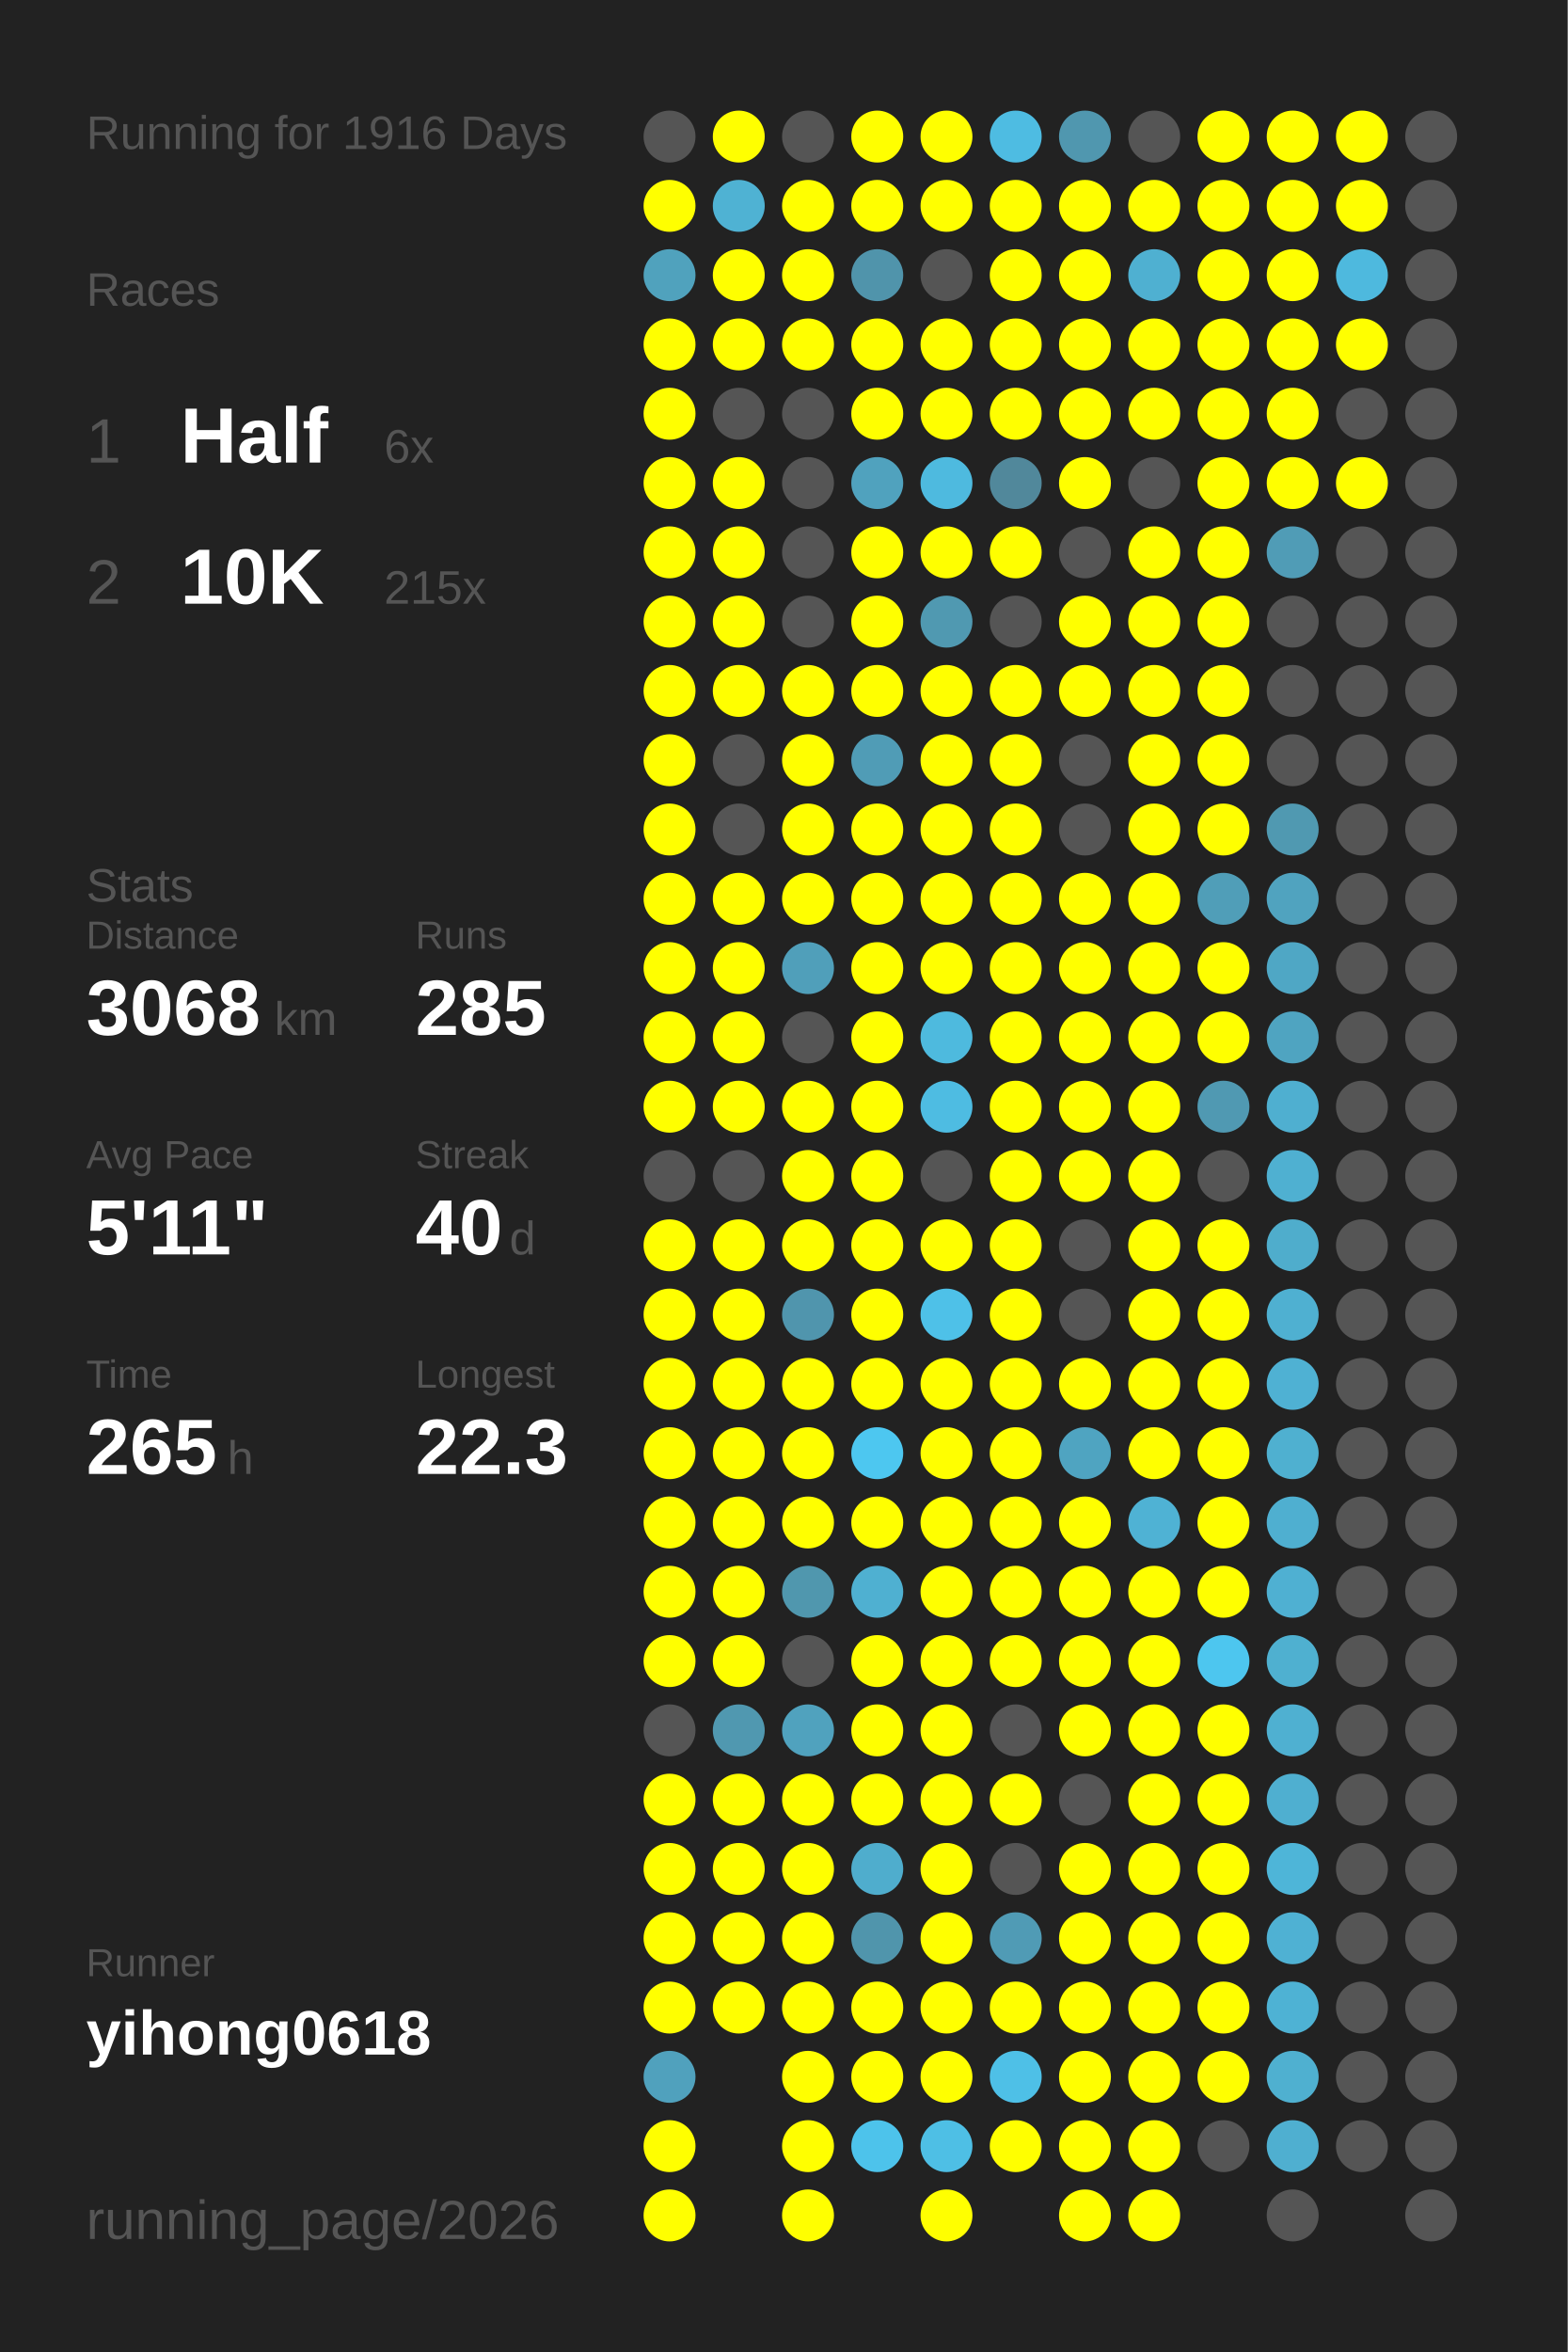
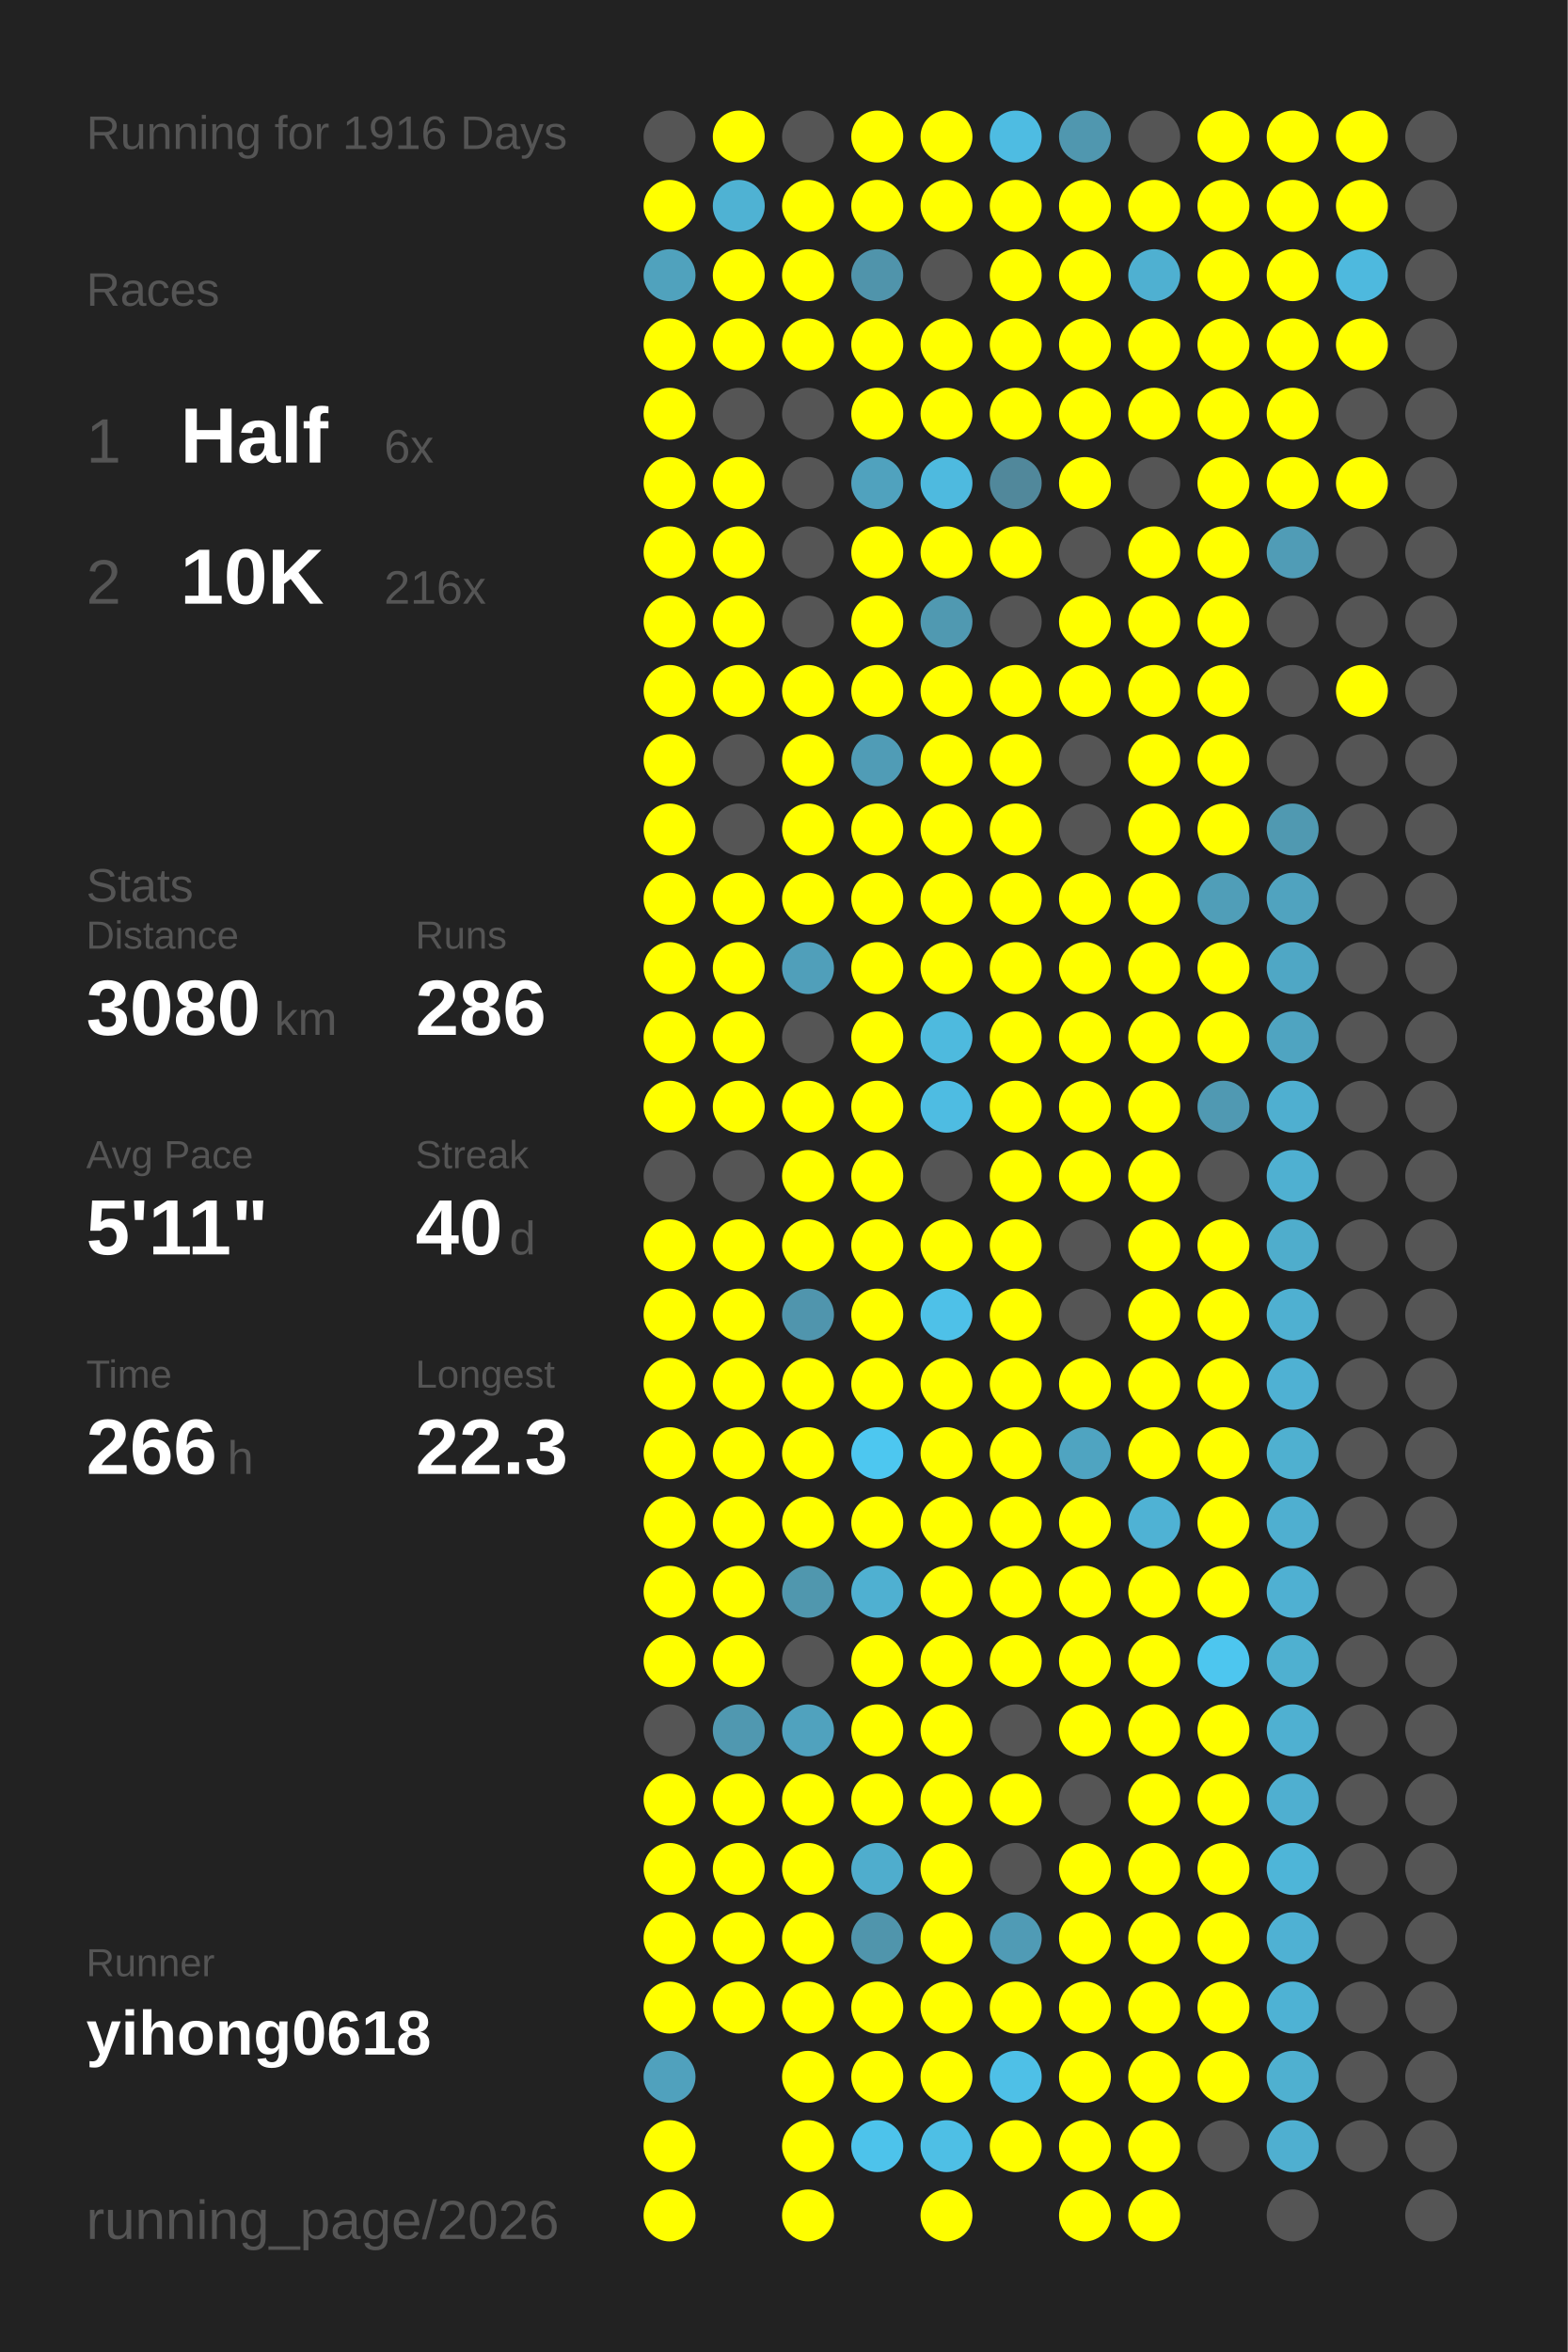
<svg xmlns="http://www.w3.org/2000/svg" baseProfile="full" height="300mm" version="1.1" viewBox="0,0,200,300" width="200mm">
  <defs />
  <rect fill="#222222" height="300" width="200" x="0" y="0" />
  <text fill="#555555" style="font-size:6px; font-family:Arial;" x="11" y="19">Running for 1916 Days</text>
  <text fill="#555555" style="font-size:6px; font-family:Arial;" x="11" y="39">Races</text>
  <text fill="#555555" style="font-size:8px; font-family:Arial;" x="11" y="59">1</text>
  <text fill="#FFFFFF" style="font-size:10px; font-family:Arial; font-weight:bold;" x="23" y="59">Half</text>
  <text fill="#555555" style="font-size:6px; font-family:Arial;" x="49" y="59">6x</text>
  <text fill="#555555" style="font-size:8px; font-family:Arial;" x="11" y="77">2</text>
  <text fill="#FFFFFF" style="font-size:10px; font-family:Arial; font-weight:bold;" x="23" y="77">10K</text>
-   <text fill="#555555" style="font-size:6px; font-family:Arial;" x="49" y="77">215x</text>
+   <text fill="#555555" style="font-size:6px; font-family:Arial;" x="49" y="77">216x</text>
  <text fill="#555555" style="font-size:6px; font-family:Arial;" x="11" y="115">Stats</text>
  <text fill="#555555" style="font-size:5px; font-family:Arial;" x="11" y="121">Distance</text>
-   <text fill="#FFFFFF" style="font-size:10px; font-family:Arial; font-weight:bold;" x="11" y="132">3068</text>
+   <text fill="#FFFFFF" style="font-size:10px; font-family:Arial; font-weight:bold;" x="11" y="132">3080</text>
  <text fill="#555555" style="font-size:6px; font-family:Arial;" x="35" y="132">km</text>
  <text fill="#555555" style="font-size:5px; font-family:Arial;" x="53" y="121">Runs</text>
-   <text fill="#FFFFFF" style="font-size:10px; font-family:Arial; font-weight:bold;" x="53" y="132">285</text>
+   <text fill="#FFFFFF" style="font-size:10px; font-family:Arial; font-weight:bold;" x="53" y="132">286</text>
  <text fill="#555555" style="font-size:5px; font-family:Arial;" x="11" y="149">Avg Pace</text>
  <text fill="#FFFFFF" style="font-size:10px; font-family:Arial; font-weight:bold;" x="11" y="160">5'11"</text>
  <text fill="#555555" style="font-size:5px; font-family:Arial;" x="53" y="149">Streak</text>
  <text fill="#FFFFFF" style="font-size:10px; font-family:Arial; font-weight:bold;" x="53" y="160">40</text>
  <text fill="#555555" style="font-size:6px; font-family:Arial;" x="65" y="160">d</text>
  <text fill="#555555" style="font-size:5px; font-family:Arial;" x="11" y="177">Time</text>
-   <text fill="#FFFFFF" style="font-size:10px; font-family:Arial; font-weight:bold;" x="11" y="188">265</text>
+   <text fill="#FFFFFF" style="font-size:10px; font-family:Arial; font-weight:bold;" x="11" y="188">266</text>
  <text fill="#555555" style="font-size:6px; font-family:Arial;" x="29" y="188">h</text>
  <text fill="#555555" style="font-size:5px; font-family:Arial;" x="53" y="177">Longest</text>
  <text fill="#FFFFFF" style="font-size:10px; font-family:Arial; font-weight:bold;" x="53" y="188">22.3</text>
  <text fill="#555555" style="font-size:5px; font-family:Arial;" x="11" y="252.065">Runner</text>
  <text fill="#FFFFFF" style="font-size:8px; font-family:Arial; font-weight:bold;" x="11" y="262.065">yihong0618</text>
  <text fill="#555555" style="font-size:7px; font-family:Arial;" x="11" y="285.581">running_page/2026</text>
  <circle cx="85.417" cy="17.419" fill="#555555" r="3.312" />
  <circle cx="85.417" cy="26.258" fill="#FFFF00" r="3.312" />
  <circle cx="85.417" cy="35.097" fill="#50a2bd" r="3.312" />
  <circle cx="85.417" cy="43.935" fill="#FFFF00" r="3.312" />
  <circle cx="85.417" cy="52.774" fill="#FFFF00" r="3.312" />
  <circle cx="85.417" cy="61.613" fill="#FFFF00" r="3.312" />
  <circle cx="85.417" cy="70.452" fill="#FFFF00" r="3.312" />
  <circle cx="85.417" cy="79.29" fill="#FFFF00" r="3.312" />
  <circle cx="85.417" cy="88.129" fill="#FFFF00" r="3.312" />
  <circle cx="85.417" cy="96.968" fill="#FFFF00" r="3.312" />
  <circle cx="85.417" cy="105.806" fill="#FFFF00" r="3.312" />
  <circle cx="85.417" cy="114.645" fill="#FFFF00" r="3.312" />
  <circle cx="85.417" cy="123.484" fill="#FFFF00" r="3.312" />
  <circle cx="85.417" cy="132.323" fill="#FFFF00" r="3.312" />
  <circle cx="85.417" cy="141.161" fill="#FFFF00" r="3.312" />
  <circle cx="85.417" cy="150" fill="#555555" r="3.312" />
  <circle cx="85.417" cy="158.839" fill="#FFFF00" r="3.312" />
  <circle cx="85.417" cy="167.677" fill="#FFFF00" r="3.312" />
  <circle cx="85.417" cy="176.516" fill="#FFFF00" r="3.312" />
  <circle cx="85.417" cy="185.355" fill="#FFFF00" r="3.312" />
  <circle cx="85.417" cy="194.194" fill="#FFFF00" r="3.312" />
  <circle cx="85.417" cy="203.032" fill="#FFFF00" r="3.312" />
  <circle cx="85.417" cy="211.871" fill="#FFFF00" r="3.312" />
  <circle cx="85.417" cy="220.71" fill="#555555" r="3.312" />
  <circle cx="85.417" cy="229.548" fill="#FFFF00" r="3.312" />
  <circle cx="85.417" cy="238.387" fill="#FFFF00" r="3.312" />
  <circle cx="85.417" cy="247.226" fill="#FFFF00" r="3.312" />
  <circle cx="85.417" cy="256.065" fill="#FFFF00" r="3.312" />
  <circle cx="85.417" cy="264.903" fill="#50a1bd" r="3.312" />
  <circle cx="85.417" cy="273.742" fill="#FFFF00" r="3.312" />
  <circle cx="85.417" cy="282.581" fill="#FFFF00" r="3.312" />
  <circle cx="94.25" cy="17.419" fill="#FFFF00" r="3.312" />
  <circle cx="94.25" cy="26.258" fill="#4fb2d3" r="3.312" />
  <circle cx="94.25" cy="35.097" fill="#FFFF00" r="3.312" />
  <circle cx="94.25" cy="43.935" fill="#FFFF00" r="3.312" />
  <circle cx="94.25" cy="52.774" fill="#555555" r="3.312" />
  <circle cx="94.25" cy="61.613" fill="#FFFF00" r="3.312" />
  <circle cx="94.25" cy="70.452" fill="#FFFF00" r="3.312" />
  <circle cx="94.25" cy="79.29" fill="#FFFF00" r="3.312" />
  <circle cx="94.25" cy="88.129" fill="#FFFF00" r="3.312" />
  <circle cx="94.25" cy="96.968" fill="#555555" r="3.312" />
  <circle cx="94.25" cy="105.806" fill="#555555" r="3.312" />
  <circle cx="94.25" cy="114.645" fill="#FFFF00" r="3.312" />
  <circle cx="94.25" cy="123.484" fill="#FFFF00" r="3.312" />
  <circle cx="94.25" cy="132.323" fill="#FFFF00" r="3.312" />
  <circle cx="94.25" cy="141.161" fill="#FFFF00" r="3.312" />
  <circle cx="94.25" cy="150" fill="#555555" r="3.312" />
  <circle cx="94.25" cy="158.839" fill="#FFFF00" r="3.312" />
  <circle cx="94.25" cy="167.677" fill="#FFFF00" r="3.312" />
  <circle cx="94.25" cy="176.516" fill="#FFFF00" r="3.312" />
  <circle cx="94.25" cy="185.355" fill="#FFFF00" r="3.312" />
  <circle cx="94.25" cy="194.194" fill="#FFFF00" r="3.312" />
  <circle cx="94.25" cy="203.032" fill="#FFFF00" r="3.312" />
  <circle cx="94.25" cy="211.871" fill="#FFFF00" r="3.312" />
  <circle cx="94.25" cy="220.71" fill="#5098b0" r="3.312" />
  <circle cx="94.25" cy="229.548" fill="#FFFF00" r="3.312" />
  <circle cx="94.25" cy="238.387" fill="#FFFF00" r="3.312" />
  <circle cx="94.25" cy="247.226" fill="#FFFF00" r="3.312" />
  <circle cx="94.25" cy="256.065" fill="#FFFF00" r="3.312" />
  <circle cx="103.083" cy="17.419" fill="#555555" r="3.312" />
  <circle cx="103.083" cy="26.258" fill="#FFFF00" r="3.312" />
  <circle cx="103.083" cy="35.097" fill="#FFFF00" r="3.312" />
  <circle cx="103.083" cy="43.935" fill="#FFFF00" r="3.312" />
  <circle cx="103.083" cy="52.774" fill="#555555" r="3.312" />
  <circle cx="103.083" cy="61.613" fill="#555555" r="3.312" />
  <circle cx="103.083" cy="70.452" fill="#555555" r="3.312" />
  <circle cx="103.083" cy="79.29" fill="#555555" r="3.312" />
  <circle cx="103.083" cy="88.129" fill="#FFFF00" r="3.312" />
  <circle cx="103.083" cy="96.968" fill="#FFFF00" r="3.312" />
  <circle cx="103.083" cy="105.806" fill="#FFFF00" r="3.312" />
  <circle cx="103.083" cy="114.645" fill="#FFFF00" r="3.312" />
  <circle cx="103.083" cy="123.484" fill="#509fba" r="3.312" />
  <circle cx="103.083" cy="132.323" fill="#555555" r="3.312" />
  <circle cx="103.083" cy="141.161" fill="#FFFF00" r="3.312" />
  <circle cx="103.083" cy="150" fill="#FFFF00" r="3.312" />
  <circle cx="103.083" cy="158.839" fill="#FFFF00" r="3.312" />
  <circle cx="103.083" cy="167.677" fill="#5095ad" r="3.312" />
  <circle cx="103.083" cy="176.516" fill="#FFFF00" r="3.312" />
  <circle cx="103.083" cy="185.355" fill="#FFFF00" r="3.312" />
  <circle cx="103.083" cy="194.194" fill="#FFFF00" r="3.312" />
  <circle cx="103.083" cy="203.032" fill="#5097ae" r="3.312" />
  <circle cx="103.083" cy="211.871" fill="#555555" r="3.312" />
  <circle cx="103.083" cy="220.71" fill="#50a2be" r="3.312" />
  <circle cx="103.083" cy="229.548" fill="#FFFF00" r="3.312" />
  <circle cx="103.083" cy="238.387" fill="#FFFF00" r="3.312" />
  <circle cx="103.083" cy="247.226" fill="#FFFF00" r="3.312" />
  <circle cx="103.083" cy="256.065" fill="#FFFF00" r="3.312" />
  <circle cx="103.083" cy="264.903" fill="#FFFF00" r="3.312" />
  <circle cx="103.083" cy="273.742" fill="#FFFF00" r="3.312" />
  <circle cx="103.083" cy="282.581" fill="#FFFF00" r="3.312" />
  <circle cx="111.917" cy="17.419" fill="#FFFF00" r="3.312" />
  <circle cx="111.917" cy="26.258" fill="#FFFF00" r="3.312" />
  <circle cx="111.917" cy="35.097" fill="#5094ab" r="3.312" />
  <circle cx="111.917" cy="43.935" fill="#FFFF00" r="3.312" />
  <circle cx="111.917" cy="52.774" fill="#FFFF00" r="3.312" />
  <circle cx="111.917" cy="61.613" fill="#50a2be" r="3.312" />
  <circle cx="111.917" cy="70.452" fill="#FFFF00" r="3.312" />
  <circle cx="111.917" cy="79.29" fill="#FFFF00" r="3.312" />
  <circle cx="111.917" cy="88.129" fill="#FFFF00" r="3.312" />
  <circle cx="111.917" cy="96.968" fill="#509cb6" r="3.312" />
  <circle cx="111.917" cy="105.806" fill="#FFFF00" r="3.312" />
  <circle cx="111.917" cy="114.645" fill="#FFFF00" r="3.312" />
  <circle cx="111.917" cy="123.484" fill="#FFFF00" r="3.312" />
  <circle cx="111.917" cy="132.323" fill="#FFFF00" r="3.312" />
  <circle cx="111.917" cy="141.161" fill="#FFFF00" r="3.312" />
  <circle cx="111.917" cy="150" fill="#FFFF00" r="3.312" />
  <circle cx="111.917" cy="158.839" fill="#FFFF00" r="3.312" />
  <circle cx="111.917" cy="167.677" fill="#FFFF00" r="3.312" />
  <circle cx="111.917" cy="176.516" fill="#FFFF00" r="3.312" />
  <circle cx="111.917" cy="185.355" fill="#4dc7f0" r="3.312" />
  <circle cx="111.917" cy="194.194" fill="#FFFF00" r="3.312" />
  <circle cx="111.917" cy="203.032" fill="#4fb0d1" r="3.312" />
  <circle cx="111.917" cy="211.871" fill="#FFFF00" r="3.312" />
  <circle cx="111.917" cy="220.71" fill="#FFFF00" r="3.312" />
  <circle cx="111.917" cy="229.548" fill="#FFFF00" r="3.312" />
  <circle cx="111.917" cy="238.387" fill="#4fadcd" r="3.312" />
  <circle cx="111.917" cy="247.226" fill="#5095ac" r="3.312" />
  <circle cx="111.917" cy="256.065" fill="#FFFF00" r="3.312" />
  <circle cx="111.917" cy="264.903" fill="#FFFF00" r="3.312" />
  <circle cx="111.917" cy="273.742" fill="#4dc3eb" r="3.312" />
  <circle cx="120.75" cy="17.419" fill="#FFFF00" r="3.312" />
  <circle cx="120.75" cy="26.258" fill="#FFFF00" r="3.312" />
  <circle cx="120.75" cy="35.097" fill="#555555" r="3.312" />
  <circle cx="120.75" cy="43.935" fill="#FFFF00" r="3.312" />
  <circle cx="120.75" cy="52.774" fill="#FFFF00" r="3.312" />
  <circle cx="120.75" cy="61.613" fill="#4ebadf" r="3.312" />
  <circle cx="120.75" cy="70.452" fill="#FFFF00" r="3.312" />
  <circle cx="120.75" cy="79.29" fill="#5099b1" r="3.312" />
  <circle cx="120.75" cy="88.129" fill="#FFFF00" r="3.312" />
  <circle cx="120.75" cy="96.968" fill="#FFFF00" r="3.312" />
  <circle cx="120.75" cy="105.806" fill="#FFFF00" r="3.312" />
  <circle cx="120.75" cy="114.645" fill="#FFFF00" r="3.312" />
  <circle cx="120.75" cy="123.484" fill="#FFFF00" r="3.312" />
  <circle cx="120.75" cy="132.323" fill="#4ebade" r="3.312" />
  <circle cx="120.75" cy="141.161" fill="#4ebce2" r="3.312" />
  <circle cx="120.75" cy="150" fill="#555555" r="3.312" />
  <circle cx="120.75" cy="158.839" fill="#FFFF00" r="3.312" />
  <circle cx="120.75" cy="167.677" fill="#4ec1e8" r="3.312" />
  <circle cx="120.75" cy="176.516" fill="#FFFF00" r="3.312" />
  <circle cx="120.75" cy="185.355" fill="#FFFF00" r="3.312" />
  <circle cx="120.75" cy="194.194" fill="#FFFF00" r="3.312" />
  <circle cx="120.75" cy="203.032" fill="#FFFF00" r="3.312" />
  <circle cx="120.75" cy="211.871" fill="#FFFF00" r="3.312" />
  <circle cx="120.75" cy="220.71" fill="#FFFF00" r="3.312" />
  <circle cx="120.75" cy="229.548" fill="#FFFF00" r="3.312" />
  <circle cx="120.75" cy="238.387" fill="#FFFF00" r="3.312" />
  <circle cx="120.75" cy="247.226" fill="#FFFF00" r="3.312" />
  <circle cx="120.75" cy="256.065" fill="#FFFF00" r="3.312" />
  <circle cx="120.75" cy="264.903" fill="#FFFF00" r="3.312" />
  <circle cx="120.75" cy="273.742" fill="#4ebfe5" r="3.312" />
  <circle cx="120.75" cy="282.581" fill="#FFFF00" r="3.312" />
  <circle cx="129.583" cy="17.419" fill="#4ebce2" r="3.312" />
  <circle cx="129.583" cy="26.258" fill="#FFFF00" r="3.312" />
  <circle cx="129.583" cy="35.097" fill="#FFFF00" r="3.312" />
  <circle cx="129.583" cy="43.935" fill="#FFFF00" r="3.312" />
  <circle cx="129.583" cy="52.774" fill="#FFFF00" r="3.312" />
  <circle cx="129.583" cy="61.613" fill="#51889b" r="3.312" />
  <circle cx="129.583" cy="70.452" fill="#FFFF00" r="3.312" />
  <circle cx="129.583" cy="79.29" fill="#555555" r="3.312" />
  <circle cx="129.583" cy="88.129" fill="#FFFF00" r="3.312" />
  <circle cx="129.583" cy="96.968" fill="#FFFF00" r="3.312" />
  <circle cx="129.583" cy="105.806" fill="#FFFF00" r="3.312" />
  <circle cx="129.583" cy="114.645" fill="#FFFF00" r="3.312" />
  <circle cx="129.583" cy="123.484" fill="#FFFF00" r="3.312" />
  <circle cx="129.583" cy="132.323" fill="#FFFF00" r="3.312" />
  <circle cx="129.583" cy="141.161" fill="#FFFF00" r="3.312" />
  <circle cx="129.583" cy="150" fill="#FFFF00" r="3.312" />
  <circle cx="129.583" cy="158.839" fill="#FFFF00" r="3.312" />
  <circle cx="129.583" cy="167.677" fill="#FFFF00" r="3.312" />
  <circle cx="129.583" cy="176.516" fill="#FFFF00" r="3.312" />
  <circle cx="129.583" cy="185.355" fill="#FFFF00" r="3.312" />
  <circle cx="129.583" cy="194.194" fill="#FFFF00" r="3.312" />
  <circle cx="129.583" cy="203.032" fill="#FFFF00" r="3.312" />
  <circle cx="129.583" cy="211.871" fill="#FFFF00" r="3.312" />
  <circle cx="129.583" cy="220.71" fill="#555555" r="3.312" />
  <circle cx="129.583" cy="229.548" fill="#FFFF00" r="3.312" />
  <circle cx="129.583" cy="238.387" fill="#555555" r="3.312" />
  <circle cx="129.583" cy="247.226" fill="#509bb5" r="3.312" />
  <circle cx="129.583" cy="256.065" fill="#FFFF00" r="3.312" />
  <circle cx="129.583" cy="264.903" fill="#4ec0e7" r="3.312" />
  <circle cx="129.583" cy="273.742" fill="#FFFF00" r="3.312" />
  <circle cx="138.417" cy="17.419" fill="#5097af" r="3.312" />
  <circle cx="138.417" cy="26.258" fill="#FFFF00" r="3.312" />
  <circle cx="138.417" cy="35.097" fill="#FFFF00" r="3.312" />
  <circle cx="138.417" cy="43.935" fill="#FFFF00" r="3.312" />
  <circle cx="138.417" cy="52.774" fill="#FFFF00" r="3.312" />
  <circle cx="138.417" cy="61.613" fill="#FFFF00" r="3.312" />
  <circle cx="138.417" cy="70.452" fill="#555555" r="3.312" />
  <circle cx="138.417" cy="79.29" fill="#FFFF00" r="3.312" />
  <circle cx="138.417" cy="88.129" fill="#FFFF00" r="3.312" />
  <circle cx="138.417" cy="96.968" fill="#555555" r="3.312" />
  <circle cx="138.417" cy="105.806" fill="#555555" r="3.312" />
  <circle cx="138.417" cy="114.645" fill="#FFFF00" r="3.312" />
  <circle cx="138.417" cy="123.484" fill="#FFFF00" r="3.312" />
  <circle cx="138.417" cy="132.323" fill="#FFFF00" r="3.312" />
  <circle cx="138.417" cy="141.161" fill="#FFFF00" r="3.312" />
  <circle cx="138.417" cy="150" fill="#FFFF00" r="3.312" />
  <circle cx="138.417" cy="158.839" fill="#555555" r="3.312" />
  <circle cx="138.417" cy="167.677" fill="#555555" r="3.312" />
  <circle cx="138.417" cy="176.516" fill="#FFFF00" r="3.312" />
  <circle cx="138.417" cy="185.355" fill="#4fa4c1" r="3.312" />
  <circle cx="138.417" cy="194.194" fill="#FFFF00" r="3.312" />
  <circle cx="138.417" cy="203.032" fill="#FFFF00" r="3.312" />
  <circle cx="138.417" cy="211.871" fill="#FFFF00" r="3.312" />
  <circle cx="138.417" cy="220.71" fill="#FFFF00" r="3.312" />
  <circle cx="138.417" cy="229.548" fill="#555555" r="3.312" />
  <circle cx="138.417" cy="238.387" fill="#FFFF00" r="3.312" />
  <circle cx="138.417" cy="247.226" fill="#FFFF00" r="3.312" />
  <circle cx="138.417" cy="256.065" fill="#FFFF00" r="3.312" />
  <circle cx="138.417" cy="264.903" fill="#FFFF00" r="3.312" />
  <circle cx="138.417" cy="273.742" fill="#FFFF00" r="3.312" />
  <circle cx="138.417" cy="282.581" fill="#FFFF00" r="3.312" />
  <circle cx="147.25" cy="17.419" fill="#555555" r="3.312" />
  <circle cx="147.25" cy="26.258" fill="#FFFF00" r="3.312" />
  <circle cx="147.25" cy="35.097" fill="#4fb0d1" r="3.312" />
  <circle cx="147.25" cy="43.935" fill="#FFFF00" r="3.312" />
  <circle cx="147.25" cy="52.774" fill="#FFFF00" r="3.312" />
  <circle cx="147.25" cy="61.613" fill="#555555" r="3.312" />
  <circle cx="147.25" cy="70.452" fill="#FFFF00" r="3.312" />
  <circle cx="147.25" cy="79.29" fill="#FFFF00" r="3.312" />
  <circle cx="147.25" cy="88.129" fill="#FFFF00" r="3.312" />
  <circle cx="147.25" cy="96.968" fill="#FFFF00" r="3.312" />
  <circle cx="147.25" cy="105.806" fill="#FFFF00" r="3.312" />
  <circle cx="147.25" cy="114.645" fill="#FFFF00" r="3.312" />
  <circle cx="147.25" cy="123.484" fill="#FFFF00" r="3.312" />
  <circle cx="147.25" cy="132.323" fill="#FFFF00" r="3.312" />
  <circle cx="147.25" cy="141.161" fill="#FFFF00" r="3.312" />
  <circle cx="147.25" cy="150" fill="#FFFF00" r="3.312" />
  <circle cx="147.25" cy="158.839" fill="#FFFF00" r="3.312" />
  <circle cx="147.25" cy="167.677" fill="#FFFF00" r="3.312" />
  <circle cx="147.25" cy="176.516" fill="#FFFF00" r="3.312" />
  <circle cx="147.25" cy="185.355" fill="#FFFF00" r="3.312" />
  <circle cx="147.25" cy="194.194" fill="#4fb2d4" r="3.312" />
  <circle cx="147.25" cy="203.032" fill="#FFFF00" r="3.312" />
  <circle cx="147.25" cy="211.871" fill="#FFFF00" r="3.312" />
  <circle cx="147.25" cy="220.71" fill="#FFFF00" r="3.312" />
  <circle cx="147.25" cy="229.548" fill="#FFFF00" r="3.312" />
  <circle cx="147.25" cy="238.387" fill="#FFFF00" r="3.312" />
  <circle cx="147.25" cy="247.226" fill="#FFFF00" r="3.312" />
  <circle cx="147.25" cy="256.065" fill="#FFFF00" r="3.312" />
  <circle cx="147.25" cy="264.903" fill="#FFFF00" r="3.312" />
  <circle cx="147.25" cy="273.742" fill="#FFFF00" r="3.312" />
  <circle cx="147.25" cy="282.581" fill="#FFFF00" r="3.312" />
  <circle cx="156.083" cy="17.419" fill="#FFFF00" r="3.312" />
  <circle cx="156.083" cy="26.258" fill="#FFFF00" r="3.312" />
  <circle cx="156.083" cy="35.097" fill="#FFFF00" r="3.312" />
  <circle cx="156.083" cy="43.935" fill="#FFFF00" r="3.312" />
  <circle cx="156.083" cy="52.774" fill="#FFFF00" r="3.312" />
  <circle cx="156.083" cy="61.613" fill="#FFFF00" r="3.312" />
  <circle cx="156.083" cy="70.452" fill="#FFFF00" r="3.312" />
  <circle cx="156.083" cy="79.29" fill="#FFFF00" r="3.312" />
  <circle cx="156.083" cy="88.129" fill="#FFFF00" r="3.312" />
  <circle cx="156.083" cy="96.968" fill="#FFFF00" r="3.312" />
  <circle cx="156.083" cy="105.806" fill="#FFFF00" r="3.312" />
  <circle cx="156.083" cy="114.645" fill="#509eb8" r="3.312" />
  <circle cx="156.083" cy="123.484" fill="#FFFF00" r="3.312" />
  <circle cx="156.083" cy="132.323" fill="#FFFF00" r="3.312" />
  <circle cx="156.083" cy="141.161" fill="#5099b2" r="3.312" />
  <circle cx="156.083" cy="150" fill="#555555" r="3.312" />
  <circle cx="156.083" cy="158.839" fill="#FFFF00" r="3.312" />
  <circle cx="156.083" cy="167.677" fill="#FFFF00" r="3.312" />
  <circle cx="156.083" cy="176.516" fill="#FFFF00" r="3.312" />
  <circle cx="156.083" cy="185.355" fill="#FFFF00" r="3.312" />
  <circle cx="156.083" cy="194.194" fill="#FFFF00" r="3.312" />
  <circle cx="156.083" cy="203.032" fill="#FFFF00" r="3.312" />
  <circle cx="156.083" cy="211.871" fill="#4dc6ef" r="3.312" />
  <circle cx="156.083" cy="220.71" fill="#FFFF00" r="3.312" />
  <circle cx="156.083" cy="229.548" fill="#FFFF00" r="3.312" />
  <circle cx="156.083" cy="238.387" fill="#FFFF00" r="3.312" />
  <circle cx="156.083" cy="247.226" fill="#FFFF00" r="3.312" />
  <circle cx="156.083" cy="256.065" fill="#FFFF00" r="3.312" />
  <circle cx="156.083" cy="264.903" fill="#FFFF00" r="3.312" />
  <circle cx="156.083" cy="273.742" fill="#555555" r="3.312" />
  <circle cx="164.917" cy="17.419" fill="#FFFF00" r="3.312" />
  <circle cx="164.917" cy="26.258" fill="#FFFF00" r="3.312" />
  <circle cx="164.917" cy="35.097" fill="#FFFF00" r="3.312" />
  <circle cx="164.917" cy="43.935" fill="#FFFF00" r="3.312" />
  <circle cx="164.917" cy="52.774" fill="#FFFF00" r="3.312" />
  <circle cx="164.917" cy="61.613" fill="#FFFF00" r="3.312" />
  <circle cx="164.917" cy="70.452" fill="#509cb6" r="3.312" />
  <circle cx="164.917" cy="79.29" fill="#555555" r="3.312" />
  <circle cx="164.917" cy="88.129" fill="#555555" r="3.312" />
  <circle cx="164.917" cy="96.968" fill="#555555" r="3.312" />
  <circle cx="164.917" cy="105.806" fill="#5099b1" r="3.312" />
  <circle cx="164.917" cy="114.645" fill="#50a3bf" r="3.312" />
  <circle cx="164.917" cy="123.484" fill="#4fa7c5" r="3.312" />
  <circle cx="164.917" cy="132.323" fill="#4fa4c1" r="3.312" />
  <circle cx="164.917" cy="141.161" fill="#4fafd0" r="3.312" />
  <circle cx="164.917" cy="150" fill="#4fb0d1" r="3.312" />
  <circle cx="164.917" cy="158.839" fill="#4fadcc" r="3.312" />
  <circle cx="164.917" cy="167.677" fill="#4fb0d1" r="3.312" />
  <circle cx="164.917" cy="176.516" fill="#4fb1d3" r="3.312" />
  <circle cx="164.917" cy="185.355" fill="#4fb0d0" r="3.312" />
  <circle cx="164.917" cy="194.194" fill="#4fafd0" r="3.312" />
  <circle cx="164.917" cy="203.032" fill="#4fb0d2" r="3.312" />
  <circle cx="164.917" cy="211.871" fill="#4fb0d0" r="3.312" />
  <circle cx="164.917" cy="220.71" fill="#4fb0d1" r="3.312" />
  <circle cx="164.917" cy="229.548" fill="#4fafd0" r="3.312" />
  <circle cx="164.917" cy="238.387" fill="#4eb5d8" r="3.312" />
  <circle cx="164.917" cy="247.226" fill="#4fb1d3" r="3.312" />
  <circle cx="164.917" cy="256.065" fill="#4eb2d4" r="3.312" />
  <circle cx="164.917" cy="264.903" fill="#4fb0d0" r="3.312" />
  <circle cx="164.917" cy="273.742" fill="#4fafd0" r="3.312" />
  <circle cx="164.917" cy="282.581" fill="#555555" r="3.312" />
  <circle cx="173.75" cy="17.419" fill="#FFFF00" r="3.312" />
  <circle cx="173.75" cy="26.258" fill="#FFFF00" r="3.312" />
  <circle cx="173.75" cy="35.097" fill="#4eb9de" r="3.312" />
  <circle cx="173.75" cy="43.935" fill="#FFFF00" r="3.312" />
  <circle cx="173.75" cy="52.774" fill="#555555" r="3.312" />
  <circle cx="173.75" cy="61.613" fill="#FFFF00" r="3.312" />
  <circle cx="173.75" cy="70.452" fill="#555555" r="3.312" />
  <circle cx="173.75" cy="79.29" fill="#555555" r="3.312" />
-   <circle cx="173.75" cy="88.129" fill="#555555" r="3.312" />
+   <circle cx="173.75" cy="88.129" fill="#FFFF00" r="3.312" />
  <circle cx="173.75" cy="96.968" fill="#555555" r="3.312" />
  <circle cx="173.75" cy="105.806" fill="#555555" r="3.312" />
  <circle cx="173.75" cy="114.645" fill="#555555" r="3.312" />
  <circle cx="173.75" cy="123.484" fill="#555555" r="3.312" />
  <circle cx="173.75" cy="132.323" fill="#555555" r="3.312" />
  <circle cx="173.75" cy="141.161" fill="#555555" r="3.312" />
  <circle cx="173.75" cy="150" fill="#555555" r="3.312" />
  <circle cx="173.75" cy="158.839" fill="#555555" r="3.312" />
  <circle cx="173.75" cy="167.677" fill="#555555" r="3.312" />
  <circle cx="173.75" cy="176.516" fill="#555555" r="3.312" />
  <circle cx="173.75" cy="185.355" fill="#555555" r="3.312" />
  <circle cx="173.75" cy="194.194" fill="#555555" r="3.312" />
  <circle cx="173.75" cy="203.032" fill="#555555" r="3.312" />
  <circle cx="173.75" cy="211.871" fill="#555555" r="3.312" />
  <circle cx="173.75" cy="220.71" fill="#555555" r="3.312" />
  <circle cx="173.75" cy="229.548" fill="#555555" r="3.312" />
  <circle cx="173.75" cy="238.387" fill="#555555" r="3.312" />
  <circle cx="173.75" cy="247.226" fill="#555555" r="3.312" />
  <circle cx="173.75" cy="256.065" fill="#555555" r="3.312" />
  <circle cx="173.75" cy="264.903" fill="#555555" r="3.312" />
  <circle cx="173.75" cy="273.742" fill="#555555" r="3.312" />
  <circle cx="182.583" cy="17.419" fill="#555555" r="3.312" />
  <circle cx="182.583" cy="26.258" fill="#555555" r="3.312" />
  <circle cx="182.583" cy="35.097" fill="#555555" r="3.312" />
  <circle cx="182.583" cy="43.935" fill="#555555" r="3.312" />
  <circle cx="182.583" cy="52.774" fill="#555555" r="3.312" />
  <circle cx="182.583" cy="61.613" fill="#555555" r="3.312" />
  <circle cx="182.583" cy="70.452" fill="#555555" r="3.312" />
  <circle cx="182.583" cy="79.29" fill="#555555" r="3.312" />
  <circle cx="182.583" cy="88.129" fill="#555555" r="3.312" />
  <circle cx="182.583" cy="96.968" fill="#555555" r="3.312" />
  <circle cx="182.583" cy="105.806" fill="#555555" r="3.312" />
  <circle cx="182.583" cy="114.645" fill="#555555" r="3.312" />
  <circle cx="182.583" cy="123.484" fill="#555555" r="3.312" />
  <circle cx="182.583" cy="132.323" fill="#555555" r="3.312" />
  <circle cx="182.583" cy="141.161" fill="#555555" r="3.312" />
  <circle cx="182.583" cy="150" fill="#555555" r="3.312" />
  <circle cx="182.583" cy="158.839" fill="#555555" r="3.312" />
  <circle cx="182.583" cy="167.677" fill="#555555" r="3.312" />
  <circle cx="182.583" cy="176.516" fill="#555555" r="3.312" />
  <circle cx="182.583" cy="185.355" fill="#555555" r="3.312" />
  <circle cx="182.583" cy="194.194" fill="#555555" r="3.312" />
  <circle cx="182.583" cy="203.032" fill="#555555" r="3.312" />
  <circle cx="182.583" cy="211.871" fill="#555555" r="3.312" />
  <circle cx="182.583" cy="220.71" fill="#555555" r="3.312" />
  <circle cx="182.583" cy="229.548" fill="#555555" r="3.312" />
  <circle cx="182.583" cy="238.387" fill="#555555" r="3.312" />
  <circle cx="182.583" cy="247.226" fill="#555555" r="3.312" />
  <circle cx="182.583" cy="256.065" fill="#555555" r="3.312" />
  <circle cx="182.583" cy="264.903" fill="#555555" r="3.312" />
  <circle cx="182.583" cy="273.742" fill="#555555" r="3.312" />
  <circle cx="182.583" cy="282.581" fill="#555555" r="3.312" />
</svg>
